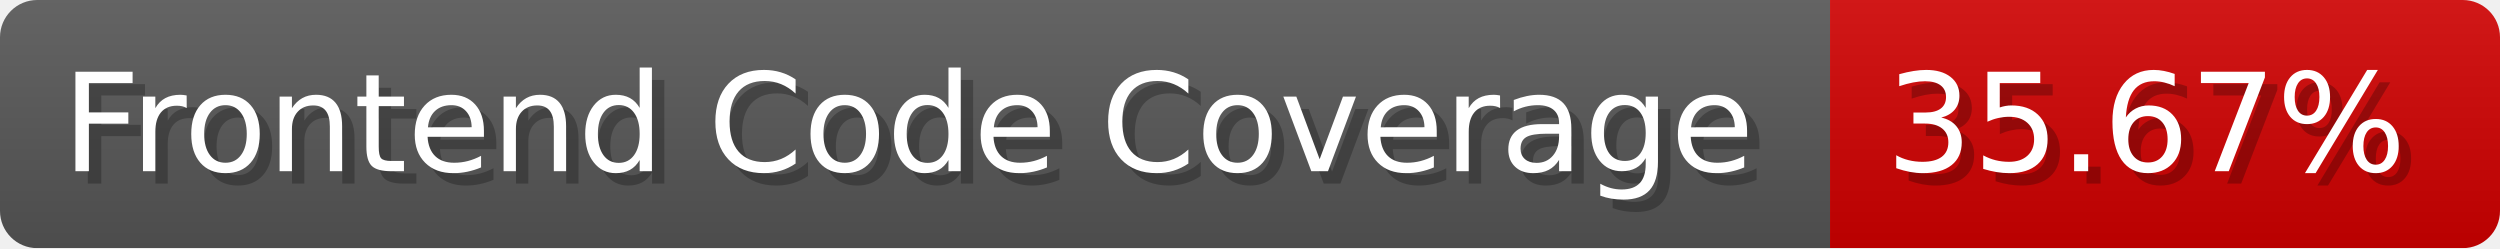
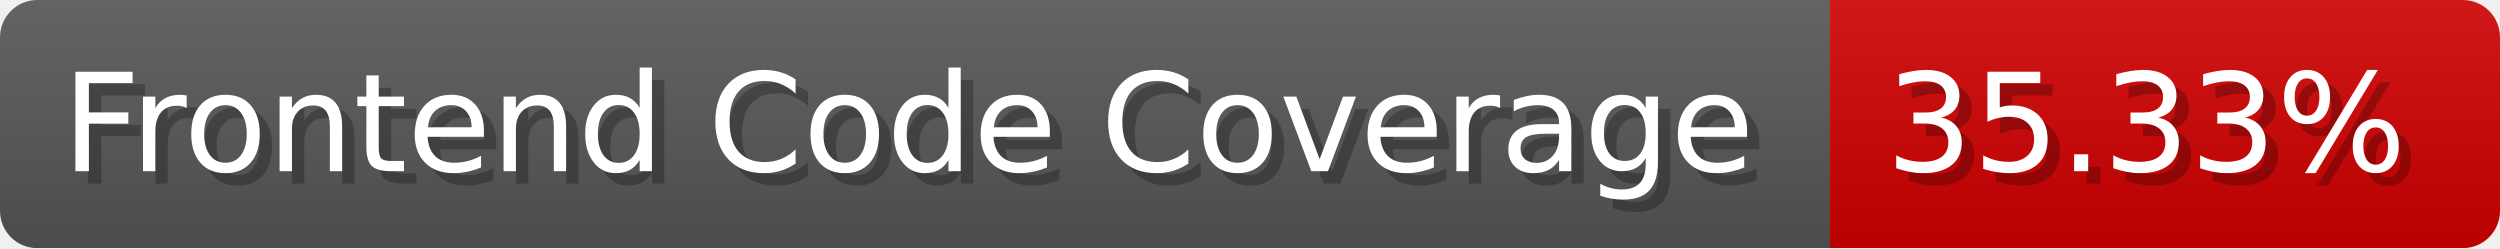
- <svg xmlns="http://www.w3.org/2000/svg" width="201.5" height="20" viewBox="0 0 2015 200" role="img" aria-label="Frontend Code Coverage: 35.67%">
-   <linearGradient id="Zwwqu" x2="0" y2="100%">
+ <svg xmlns="http://www.w3.org/2000/svg" width="201.5" height="20" viewBox="0 0 2015 200" role="img" aria-label="Frontend Code Coverage: 35.33%">
+   <linearGradient id="tiKXr" x2="0" y2="100%">
    <stop offset="0" stop-opacity=".1" stop-color="#EEE" />
    <stop offset="1" stop-opacity=".1" />
  </linearGradient>
-   <mask id="kKgEV">
+   <mask id="bBhBS">
    <rect width="2015" height="200" rx="30" fill="#FFF" />
  </mask>
-   <g mask="url(#kKgEV)">
+   <g mask="url(#bBhBS)">
    <rect width="1475" height="200" fill="#555" />
    <rect width="540" height="200" fill="#ce0000" x="1475" />
-     <rect width="2015" height="200" fill="url(#Zwwqu)" />
+     <rect width="2015" height="200" fill="url(#tiKXr)" />
  </g>
  <g aria-hidden="true" fill="#fff" text-anchor="start" font-family="Verdana,DejaVu Sans,sans-serif" font-size="110">
    <text x="60" y="148" textLength="1375" fill="#000" opacity="0.25">Frontend Code Coverage</text>
    <text x="50" y="138" textLength="1375">Frontend Code Coverage</text>
-     <text x="1530" y="148" textLength="440" fill="#000" opacity="0.25">35.67%</text>
-     <text x="1520" y="138" textLength="440">35.67%</text>
+     <text x="1530" y="148" textLength="440" fill="#000" opacity="0.25">35.33%</text>
+     <text x="1520" y="138" textLength="440">35.33%</text>
  </g>
</svg>
